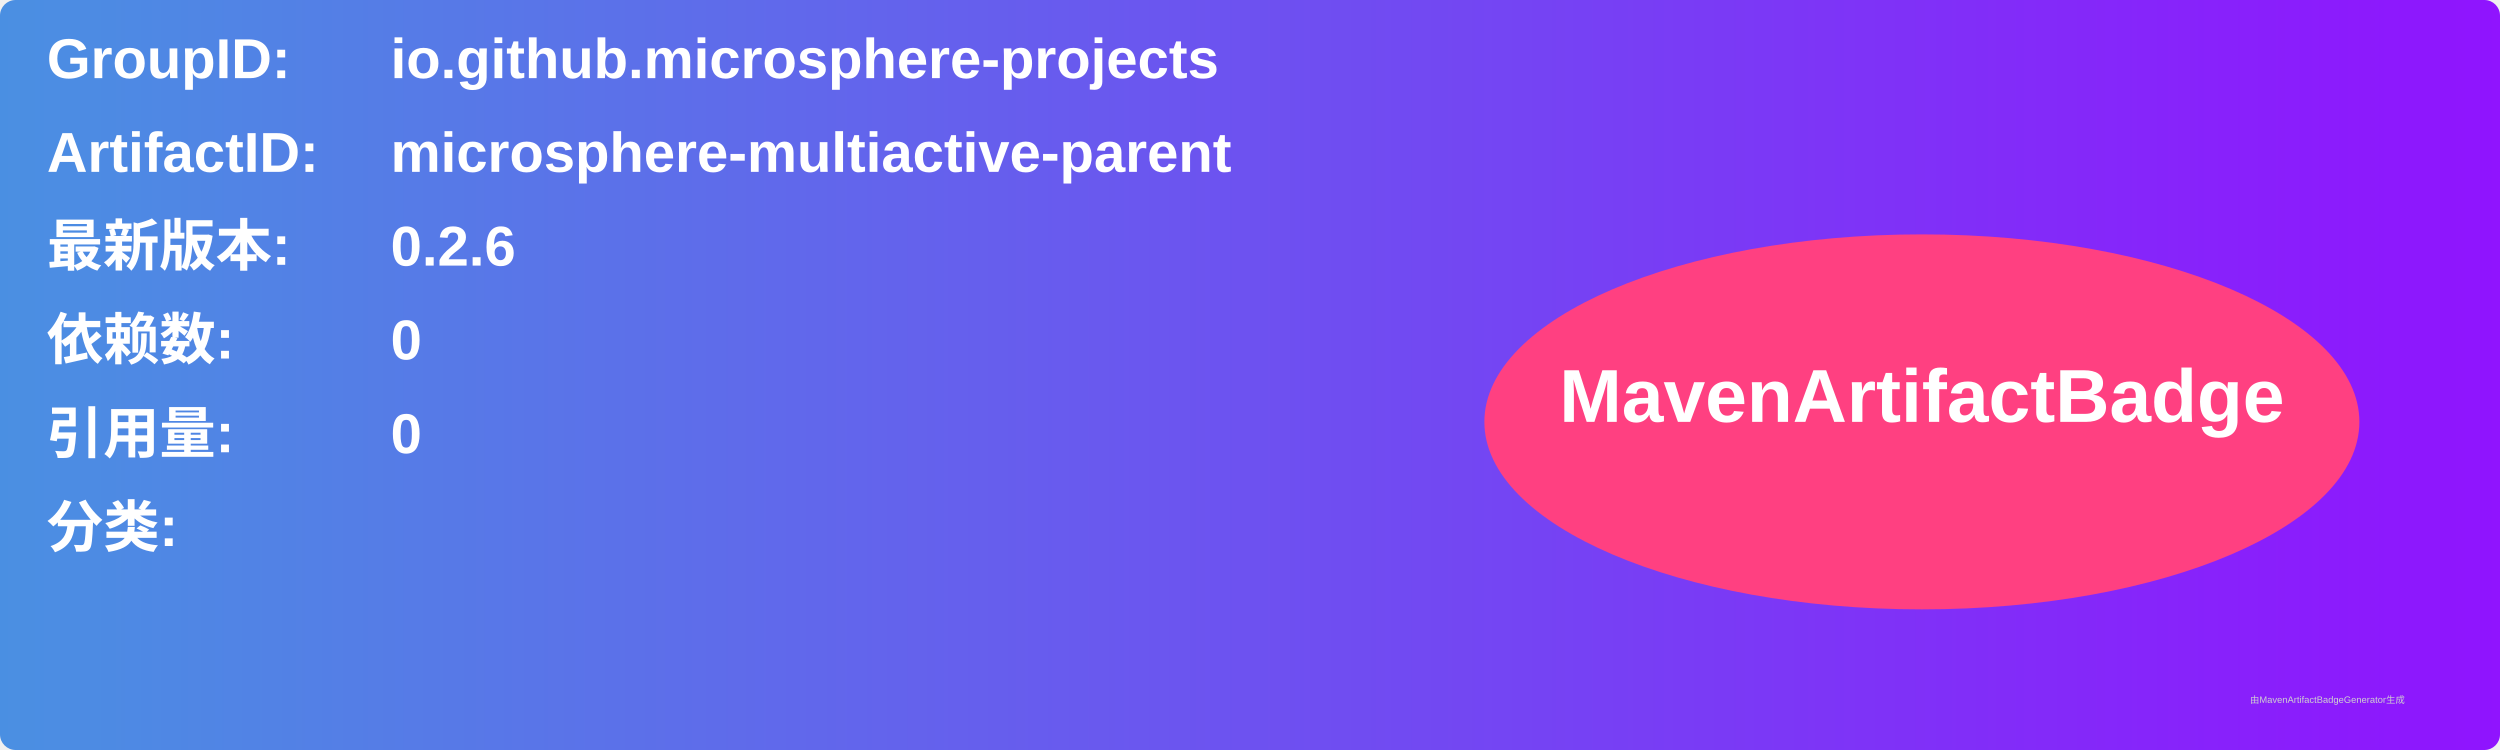
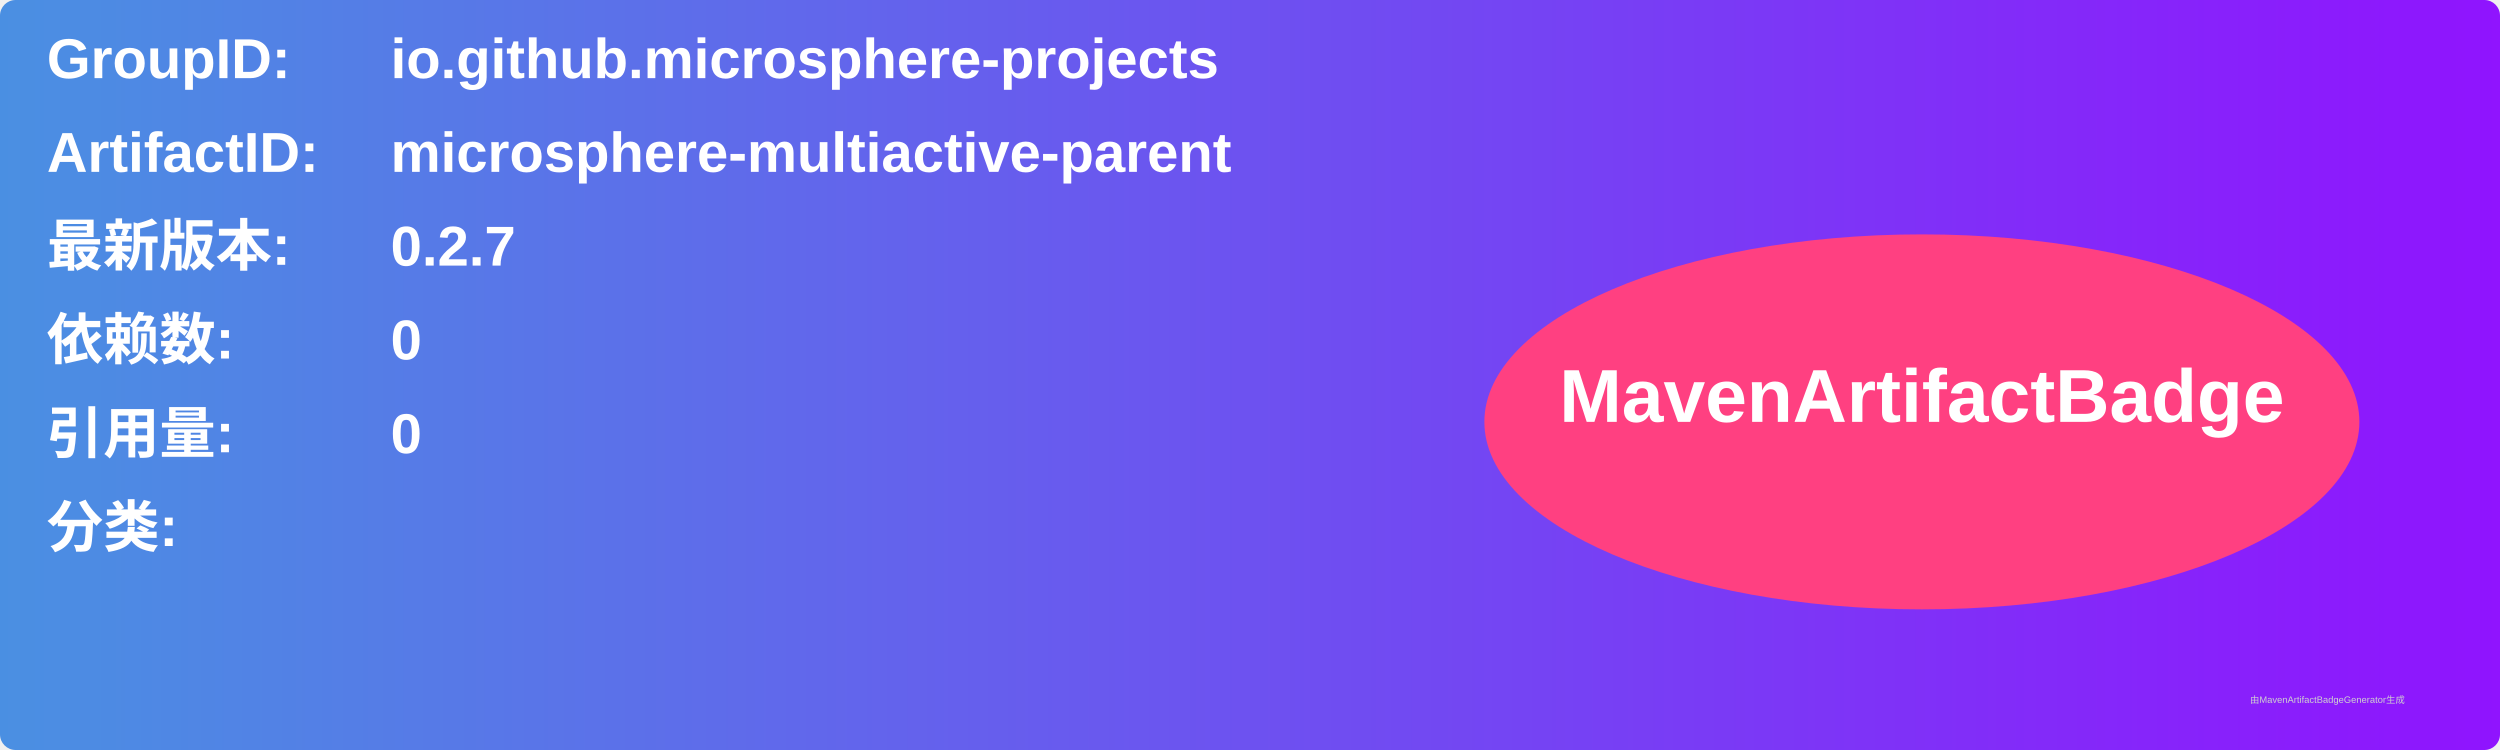
<svg xmlns="http://www.w3.org/2000/svg" width="800" height="240" viewBox="0 0 800 240">
  <linearGradient id="grad" x1="0%" y1="0%" x2="100%" y2="0%">
    <stop offset="0%" stop-color="#4a90e2" />
    <stop offset="100%" stop-color="#9013fe" />
  </linearGradient>
  <rect width="100%" height="100%" rx="5" ry="5" fill="url(#grad)" />
  <g transform="translate(15, 15)">
    <text x="0" y="10" font-family="Arial" font-size="18" fill="white" font-weight="bold" width="260">GroupID:</text>
    <text x="110" y="10" font-family="Arial" font-size="18" fill="white" font-weight="bold" width="460">io.github.microsphere-projects</text>
    <text x="0" y="40" font-family="Arial" font-size="18" fill="white" font-weight="bold" width="260">ArtifactID:</text>
    <text x="110" y="40" font-family="Arial" font-size="18" fill="white" font-weight="bold" width="460">microsphere-multiactive-parent</text>
    <text x="0" y="70" font-family="Arial" font-size="18" fill="white" font-weight="bold">最新版本:</text>
    <text x="110" y="70" font-family="Arial" font-size="18" fill="white" font-weight="bold">
-       <tspan font-weight="bold">0.2.6</tspan>
+       <tspan font-weight="bold">0.2.7</tspan>
    </text>
    <text x="0" y="100" font-family="Arial" font-size="18" fill="white" font-weight="bold">依赖数: </text>
    <text x="110" y="100" font-family="Arial" font-size="18" fill="white">
      <tspan font-weight="bold">0</tspan>
    </text>
    <text x="0" y="130" font-family="Arial" font-size="18" fill="white" font-weight="bold">引用量: </text>
    <text x="110" y="130" font-family="Arial" font-size="18" fill="white">
      <tspan font-weight="bold">0</tspan>
    </text>
    <text x="0" y="160" font-family="Arial" font-size="18" fill="white" font-weight="bold">分类:</text>
    <text x="10" y="190" font-family="Arial" font-size="10" fill="white">
      <tspan font-weight="bold" />
    </text>
    <ellipse cx="600" cy="120" rx="140" ry="60" fill="#ff4081" />
    <text x="600" y="120" text-anchor="middle" font-family="Arial" font-size="24" fill="white" font-weight="bold">MavenArtifactBadge</text>
  </g>
  <text x="720" y="225" font-family="Arial" font-size="3" fill="#d0d0d0">由MavenArtifactBadgeGenerator生成</text>
</svg>
